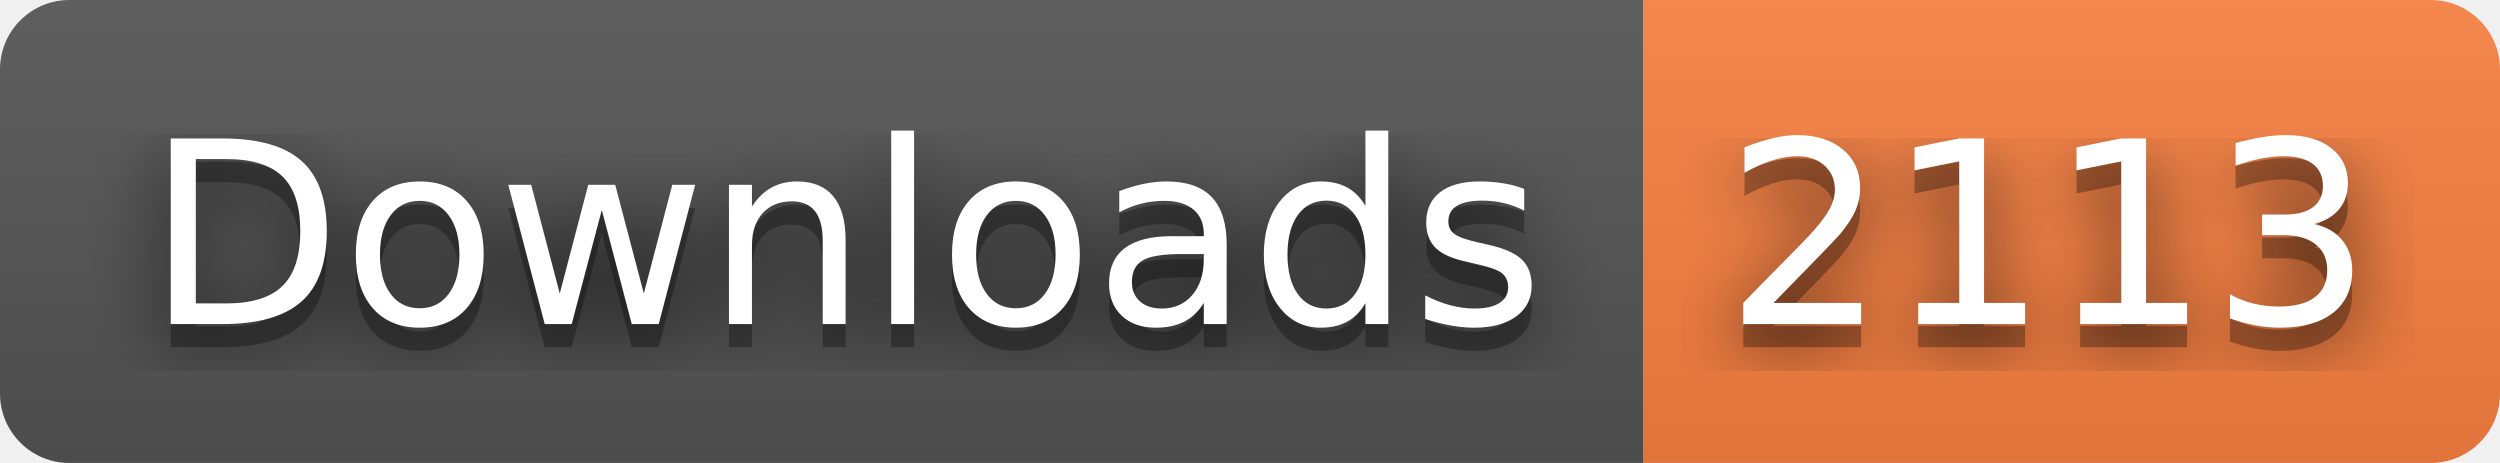
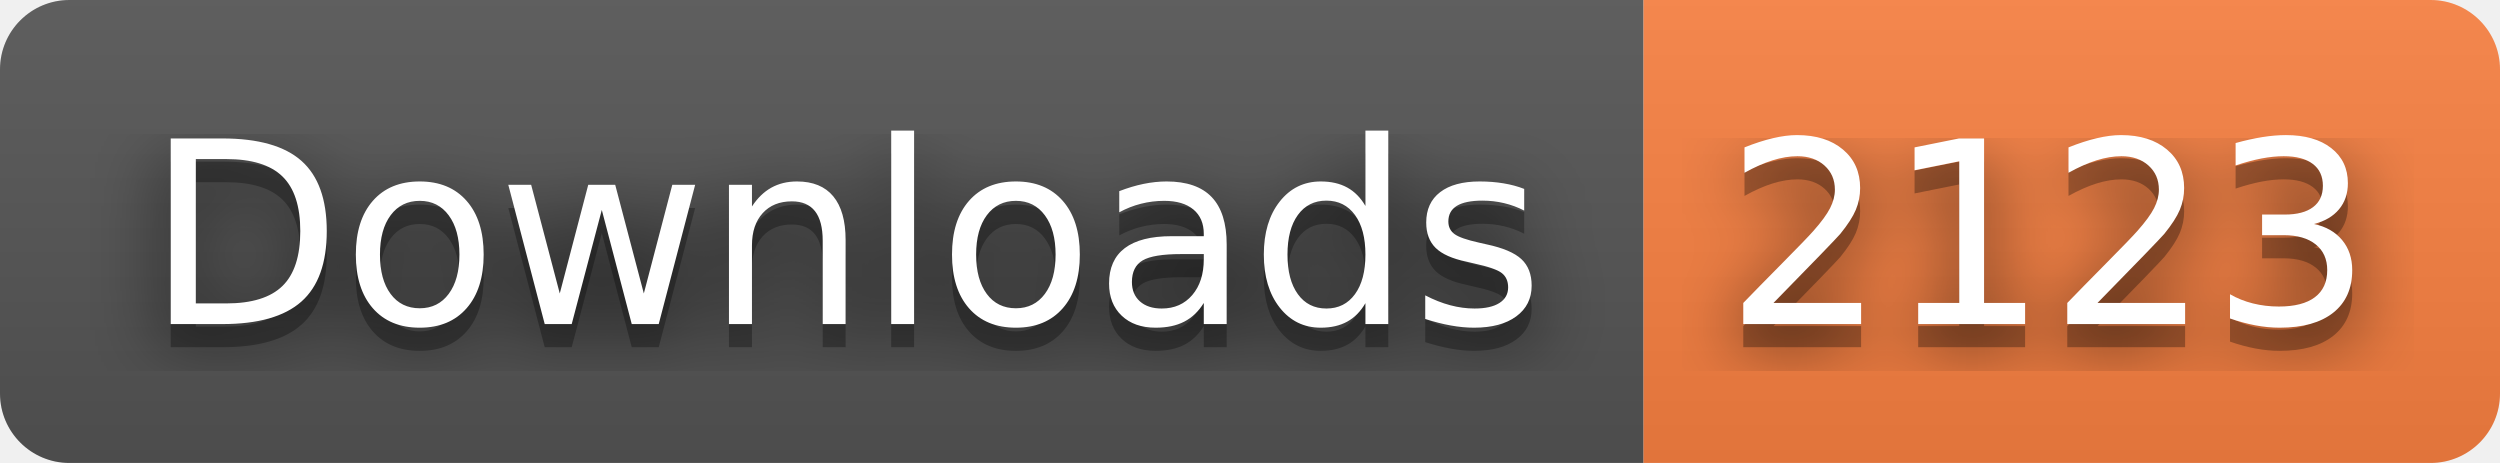
- <svg xmlns="http://www.w3.org/2000/svg" width="108" height="20" role="img" aria-label="Downloads: 2113">
+ <svg xmlns="http://www.w3.org/2000/svg" width="108" height="20" role="img" aria-label="Downloads: 2123">
  <filter id="blur">
    <feGaussianBlur stdDeviation="16" />
  </filter>
  <linearGradient id="s" x2="0" y2="100%">
    <stop offset="0" stop-color="#bbb" stop-opacity=".1" />
    <stop offset="1" stop-opacity=".1" />
  </linearGradient>
  <clipPath id="r">
    <rect width="108" height="20" rx="3" />
  </clipPath>
  <g clip-path="url(#r)">
    <rect width="71" height="20" fill="#555" />
    <rect x="71" width="37" height="20" fill="#fa8142" />
    <rect width="108" height="20" fill="url(#s)" />
  </g>
  <g fill="#fff" text-anchor="middle" font-family="Verdana,Geneva,DejaVu Sans,sans-serif" text-rendering="geometricPrecision" font-size="110">
    <g transform="scale(.1)">
      <g aria-hidden="true" fill="#010101">
        <text x="365" y="150" fill-opacity=".8" filter="url(#blur)" textLength="610">Downloads</text>
        <text x="365" y="150" fill-opacity=".3" textLength="610">Downloads</text>
      </g>
      <text x="365" y="140" textLength="610">Downloads</text>
    </g>
    <g transform="scale(.1)">
      <g aria-hidden="true" fill="#010101">
-         <text x="885" y="150" fill-opacity=".8" filter="url(#blur)" textLength="270">2113</text>
-         <text x="885" y="150" fill-opacity=".3" textLength="270">2113</text>
+         <text x="885" y="150" fill-opacity=".8" filter="url(#blur)" textLength="270">2123</text>
+         <text x="885" y="150" fill-opacity=".3" textLength="270">2123</text>
      </g>
-       <text x="885" y="140" textLength="270">2113</text>
+       <text x="885" y="140" textLength="270">2123</text>
    </g>
  </g>
</svg>
